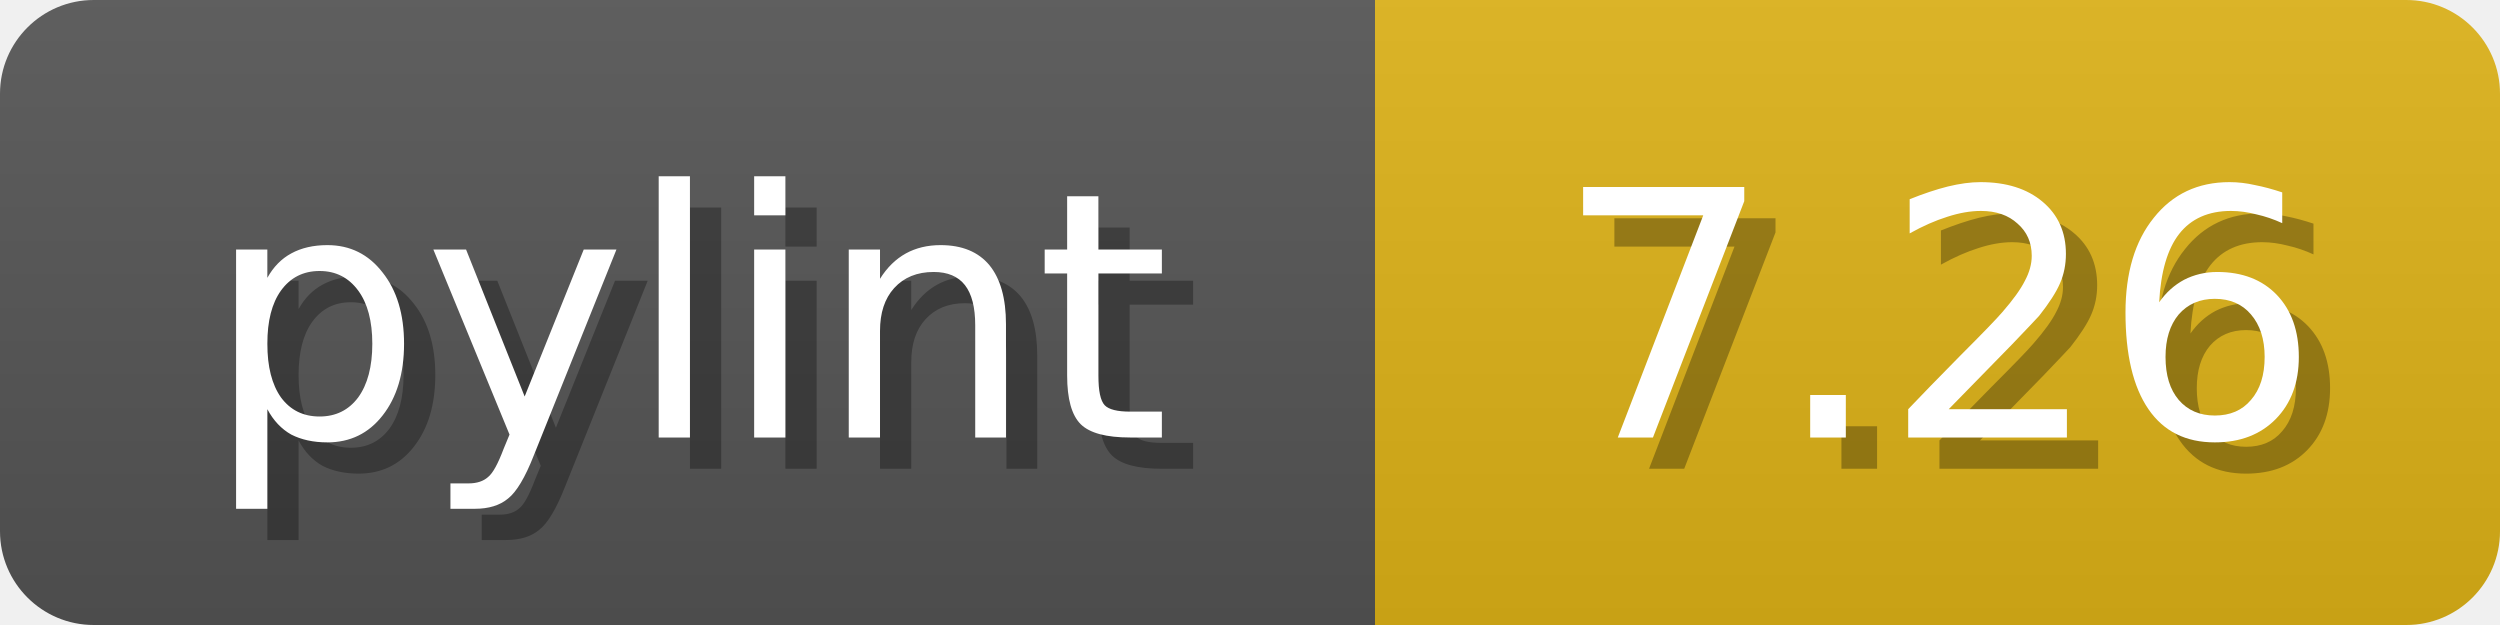
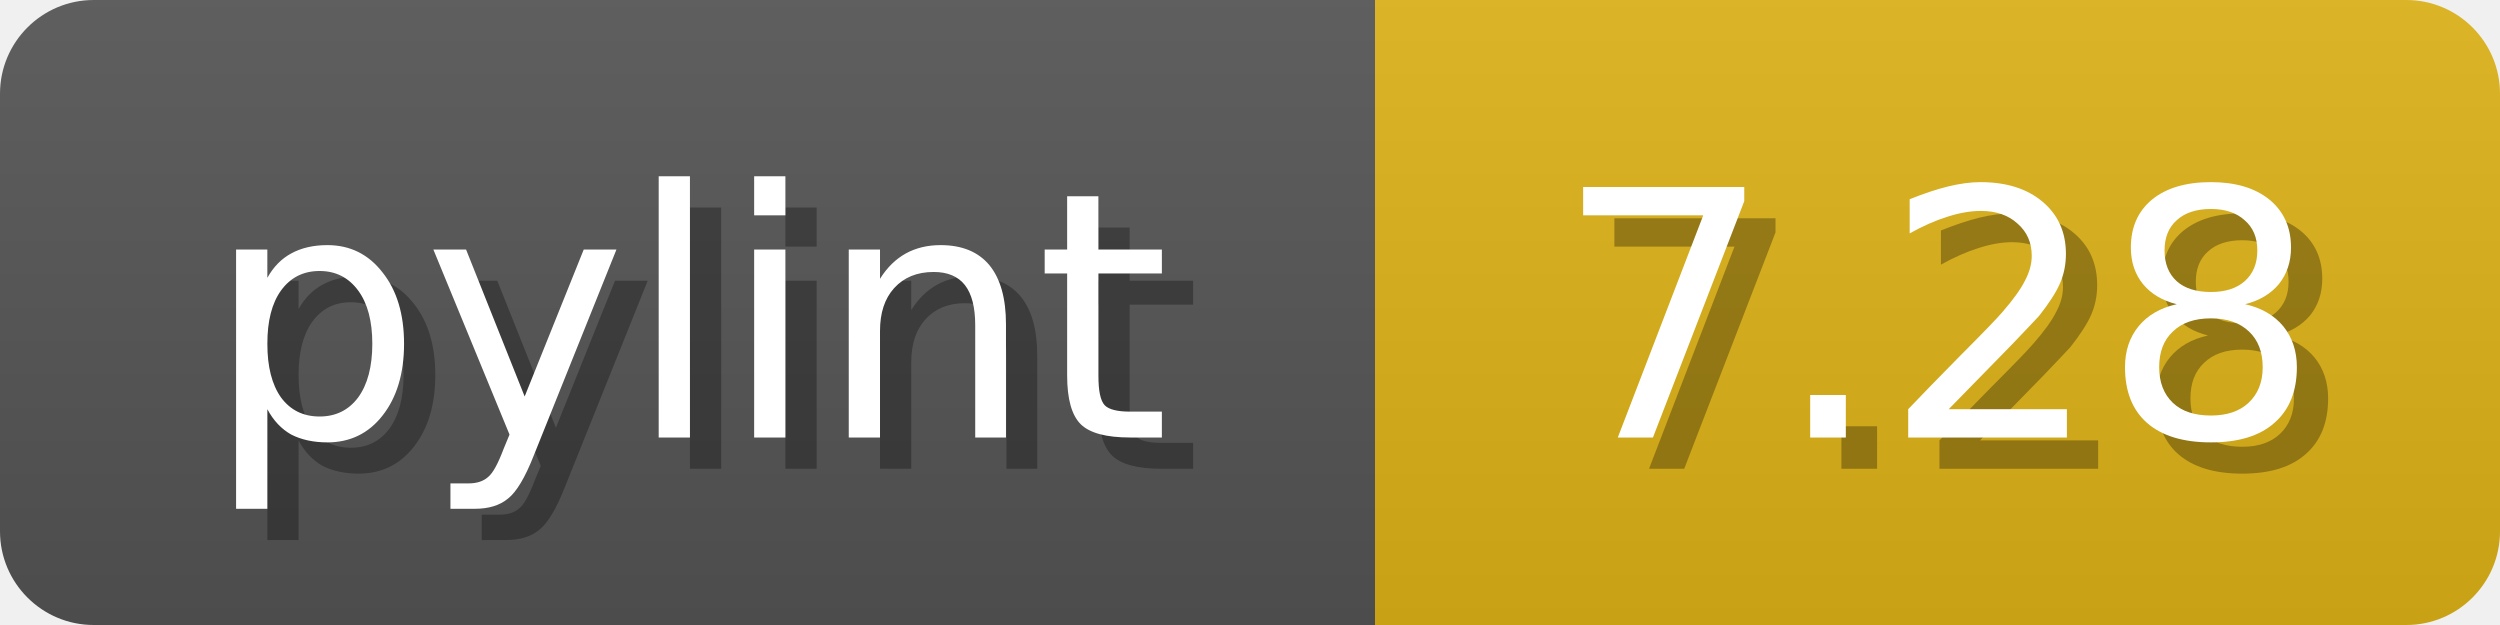
<svg xmlns="http://www.w3.org/2000/svg" width="80" height="20">
  <linearGradient id="b" x2="0" y2="100%">
    <stop offset="0" stop-color="#bbb" stop-opacity=".1" />
    <stop offset="1" stop-opacity=".1" />
  </linearGradient>
  <mask id="anybadge_1">
    <rect width="80" height="20" rx="3" fill="#fff" />
  </mask>
  <g mask="url(#anybadge_1)">
    <path fill="#555" d="M0 0h44v20H0z" />
    <path fill="#DFB317" d="M44 0h36v20H44z" />
    <path fill="url(#b)" d="M0 0h80v20H0z" />
  </g>
  <g fill="#fff" text-anchor="middle" font-family="DejaVu Sans,Verdana,Geneva,sans-serif" font-size="11">
    <text x="23.0" y="15" fill="#010101" fill-opacity=".3">pylint</text>
    <text x="22.0" y="14">pylint</text>
  </g>
  <g fill="#fff" text-anchor="middle" font-family="DejaVu Sans,Verdana,Geneva,sans-serif" font-size="11">
-     <text x="63.0" y="15" fill="#010101" fill-opacity=".3">7.26</text>
-     <text x="62.0" y="14">7.26</text>
+     <text x="63.0" y="15" fill="#010101" fill-opacity=".3">7.28</text>
+     <text x="62.0" y="14">7.28</text>
  </g>
</svg>
